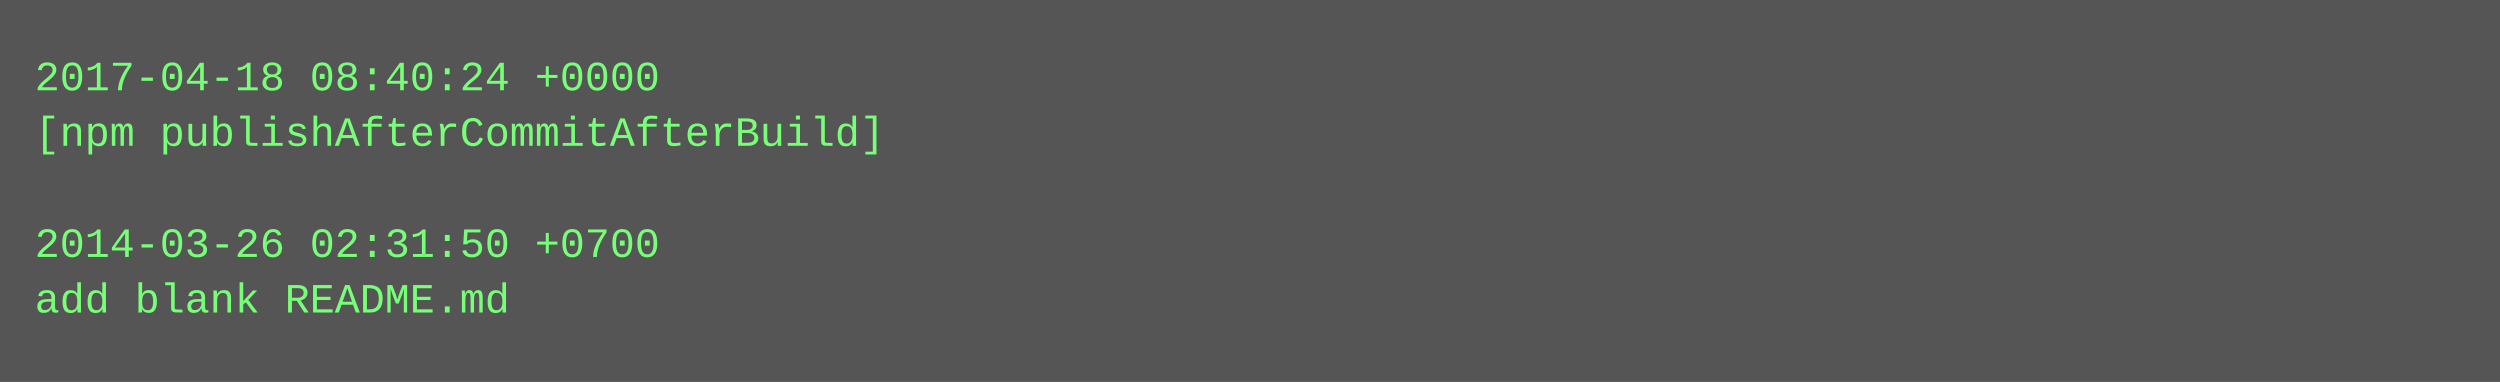
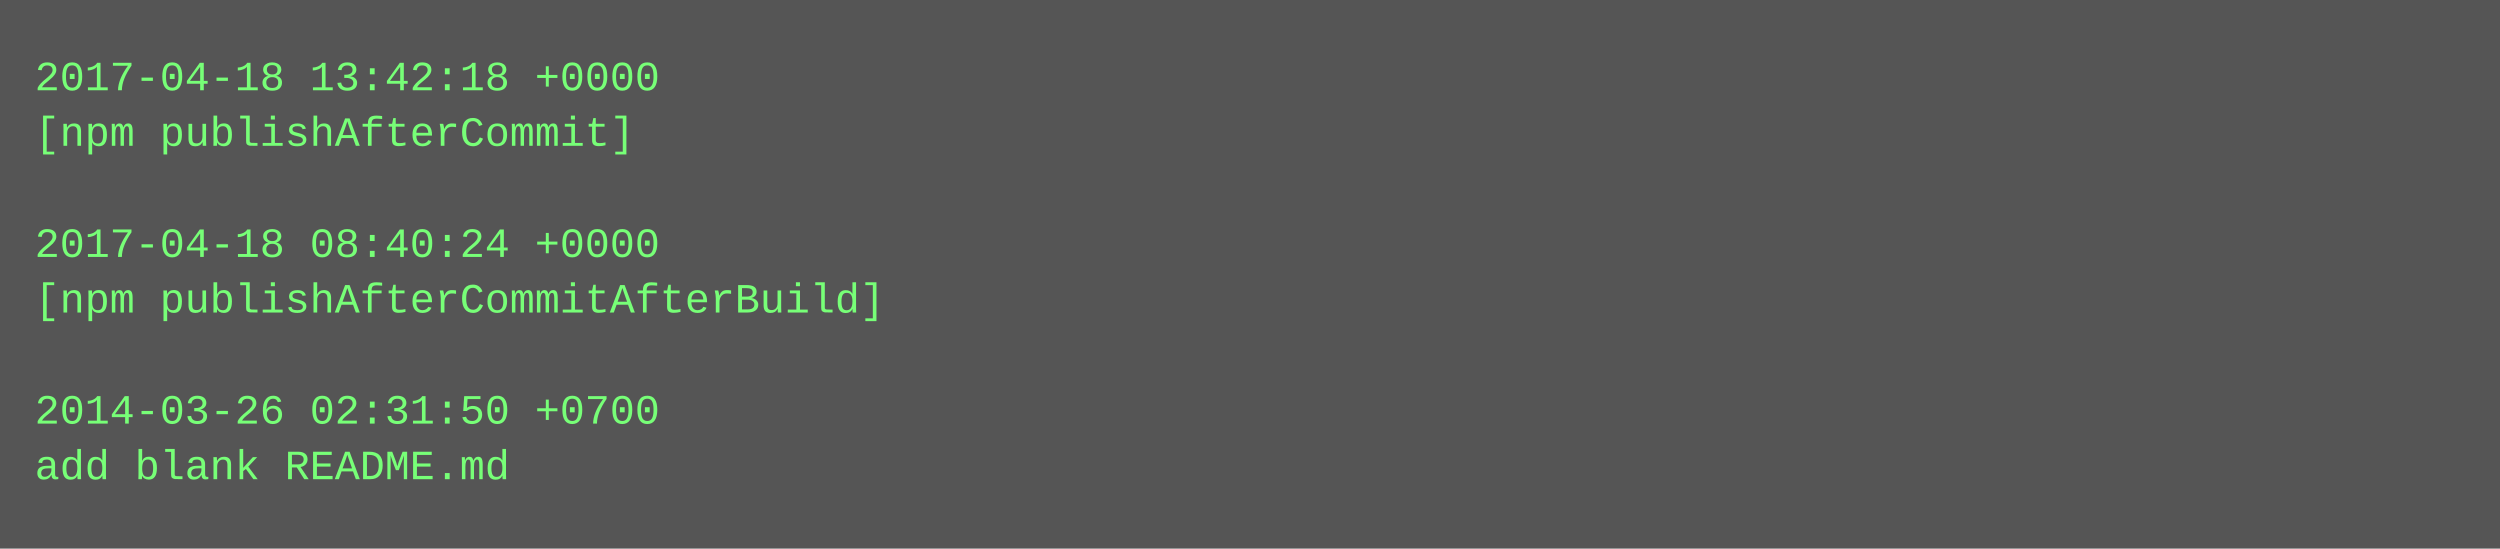
- <svg xmlns="http://www.w3.org/2000/svg" height="110" width="720">
-   <rect height="110" fill="#555" width="720" />
+ <svg xmlns="http://www.w3.org/2000/svg" height="158" width="720">
+   <rect height="158" fill="#555" width="720" />
  <text fill="#7f7" font-family="Courier New" font-size="12" xml:space="preserve">
-     <tspan x="10" y="26">2017-04-18 08:40:24 +0000</tspan>
-     <tspan x="10" y="42">[npm publishAfterCommitAfterBuild]</tspan>
+     <tspan x="10" y="26">2017-04-18 13:42:18 +0000</tspan>
+     <tspan x="10" y="42">[npm publishAfterCommit]</tspan>
    <tspan x="10" y="58" />
-     <tspan x="10" y="74">2014-03-26 02:31:50 +0700</tspan>
-     <tspan x="10" y="90">add blank README.md</tspan>
+     <tspan x="10" y="74">2017-04-18 08:40:24 +0000</tspan>
+     <tspan x="10" y="90">[npm publishAfterCommitAfterBuild]</tspan>
+     <tspan x="10" y="106" />
+     <tspan x="10" y="122">2014-03-26 02:31:50 +0700</tspan>
+     <tspan x="10" y="138">add blank README.md</tspan>
  </text>
</svg>
